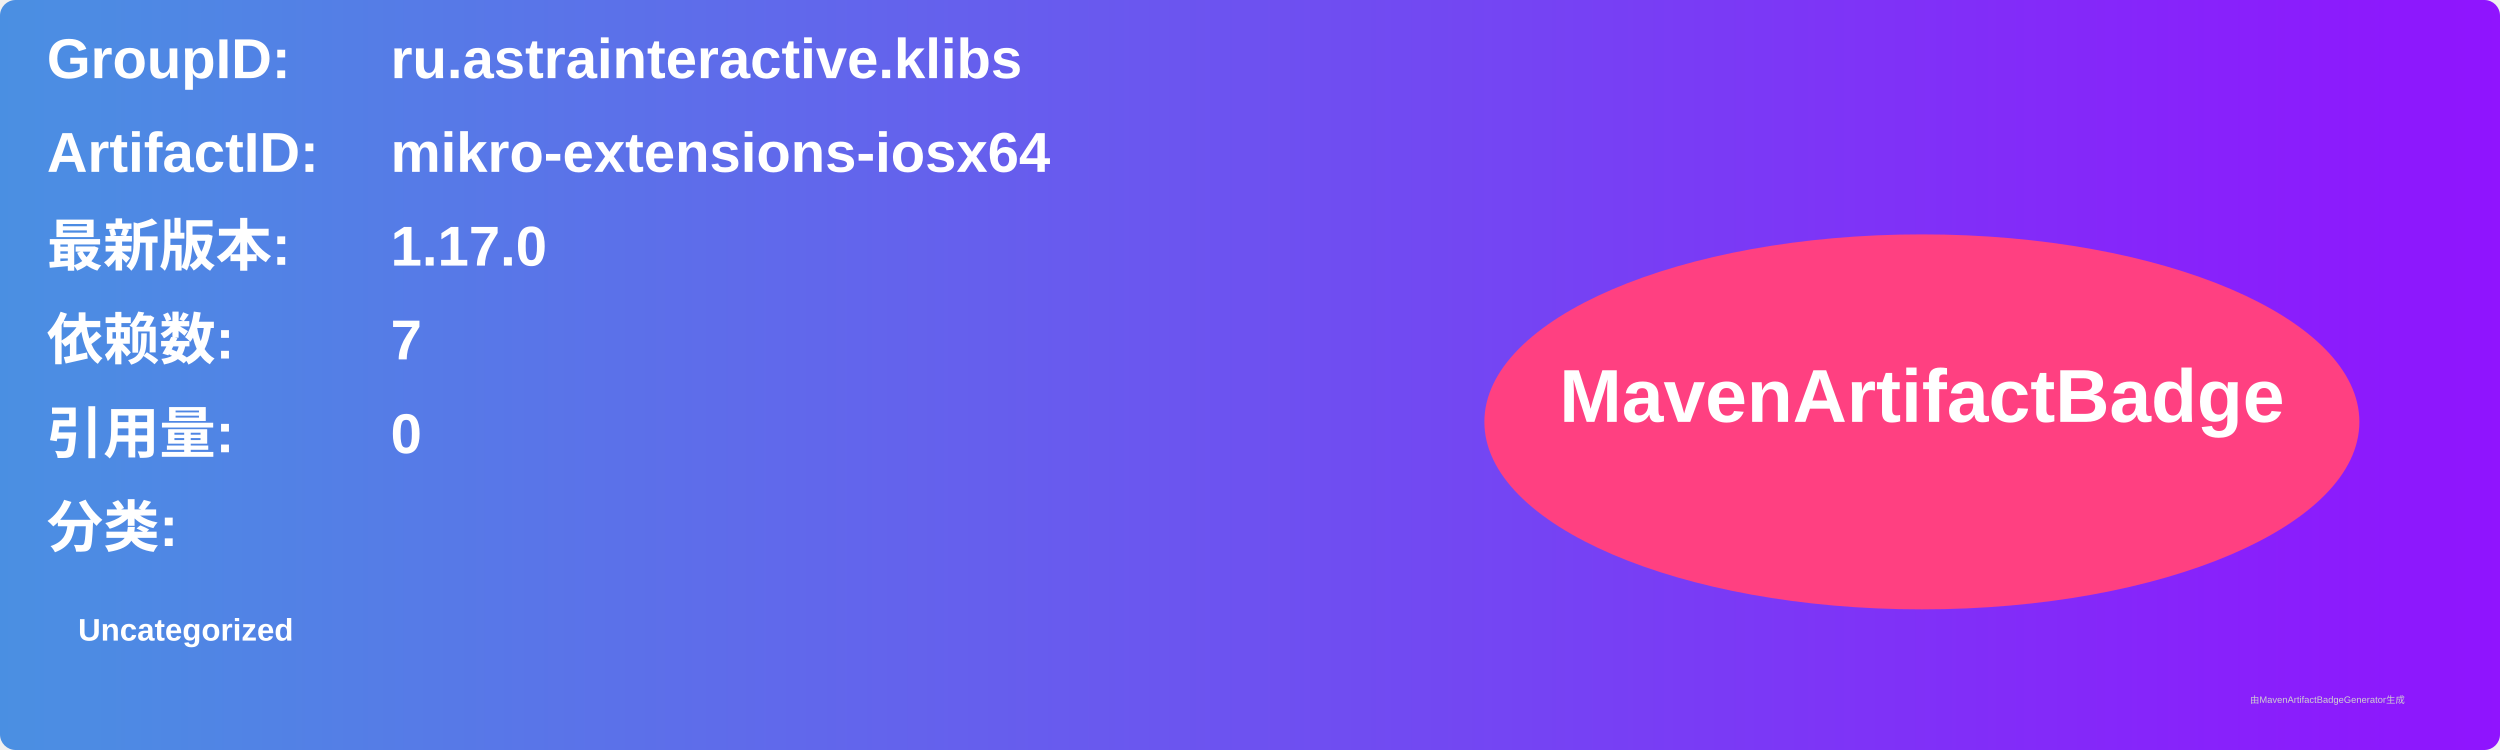
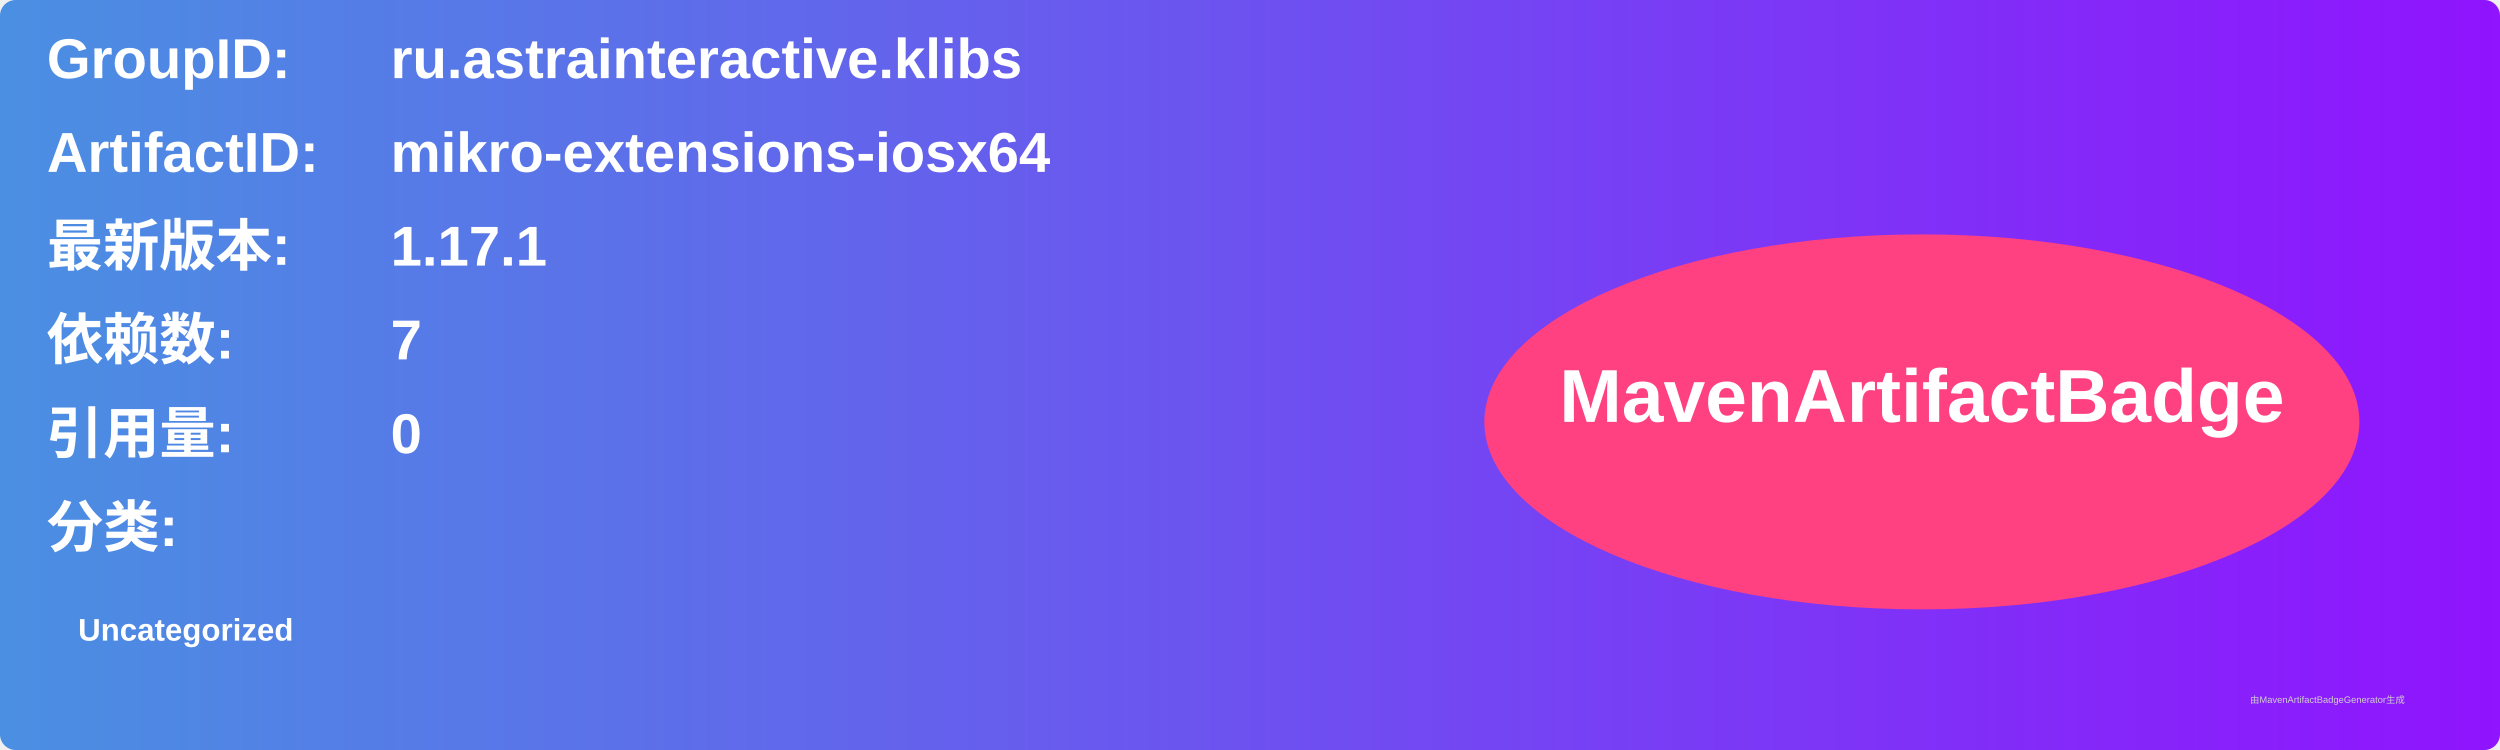
<svg xmlns="http://www.w3.org/2000/svg" width="800" height="240" viewBox="0 0 800 240">
  <linearGradient id="grad" x1="0%" y1="0%" x2="100%" y2="0%">
    <stop offset="0%" stop-color="#4a90e2" />
    <stop offset="100%" stop-color="#9013fe" />
  </linearGradient>
  <rect width="100%" height="100%" rx="5" ry="5" fill="url(#grad)" />
  <g transform="translate(15, 15)">
    <text x="0" y="10" font-family="Arial" font-size="18" fill="white" font-weight="bold" width="260">GroupID:</text>
    <text x="110" y="10" font-family="Arial" font-size="18" fill="white" font-weight="bold" width="460">ru.astrainteractive.klibs</text>
    <text x="0" y="40" font-family="Arial" font-size="18" fill="white" font-weight="bold" width="260">ArtifactID:</text>
    <text x="110" y="40" font-family="Arial" font-size="18" fill="white" font-weight="bold" width="460">mikro-extensions-iosx64</text>
    <text x="0" y="70" font-family="Arial" font-size="18" fill="white" font-weight="bold">最新版本:</text>
    <text x="110" y="70" font-family="Arial" font-size="18" fill="white" font-weight="bold">
-       <tspan font-weight="bold">1.17.0</tspan>
+       <tspan font-weight="bold">1.17.1</tspan>
    </text>
    <text x="0" y="100" font-family="Arial" font-size="18" fill="white" font-weight="bold">依赖数: </text>
    <text x="110" y="100" font-family="Arial" font-size="18" fill="white">
      <tspan font-weight="bold">7</tspan>
    </text>
    <text x="0" y="130" font-family="Arial" font-size="18" fill="white" font-weight="bold">引用量: </text>
    <text x="110" y="130" font-family="Arial" font-size="18" fill="white">
      <tspan font-weight="bold">0</tspan>
    </text>
    <text x="0" y="160" font-family="Arial" font-size="18" fill="white" font-weight="bold">分类:</text>
    <text x="10" y="190" font-family="Arial" font-size="10" fill="white">
      <tspan font-weight="bold">Uncategorized</tspan>
    </text>
    <ellipse cx="600" cy="120" rx="140" ry="60" fill="#ff4081" />
    <text x="600" y="120" text-anchor="middle" font-family="Arial" font-size="24" fill="white" font-weight="bold">MavenArtifactBadge</text>
  </g>
  <text x="720" y="225" font-family="Arial" font-size="3" fill="#d0d0d0">由MavenArtifactBadgeGenerator生成</text>
</svg>
